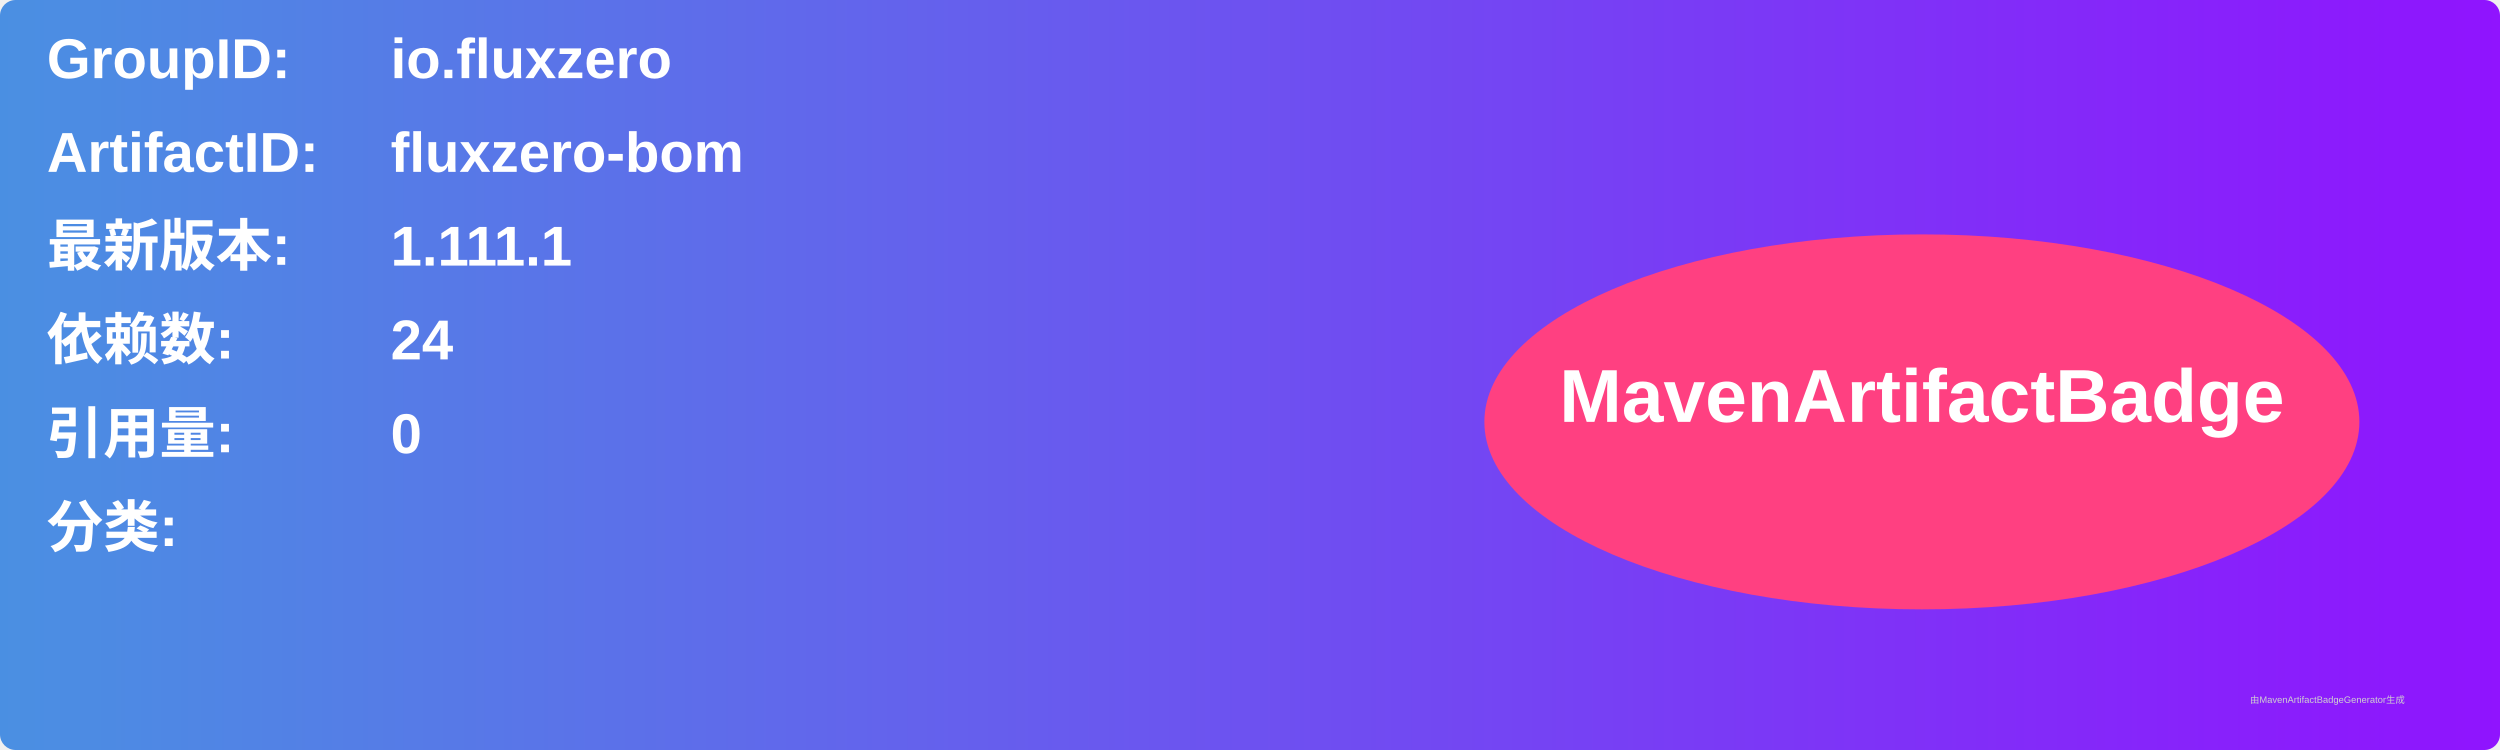
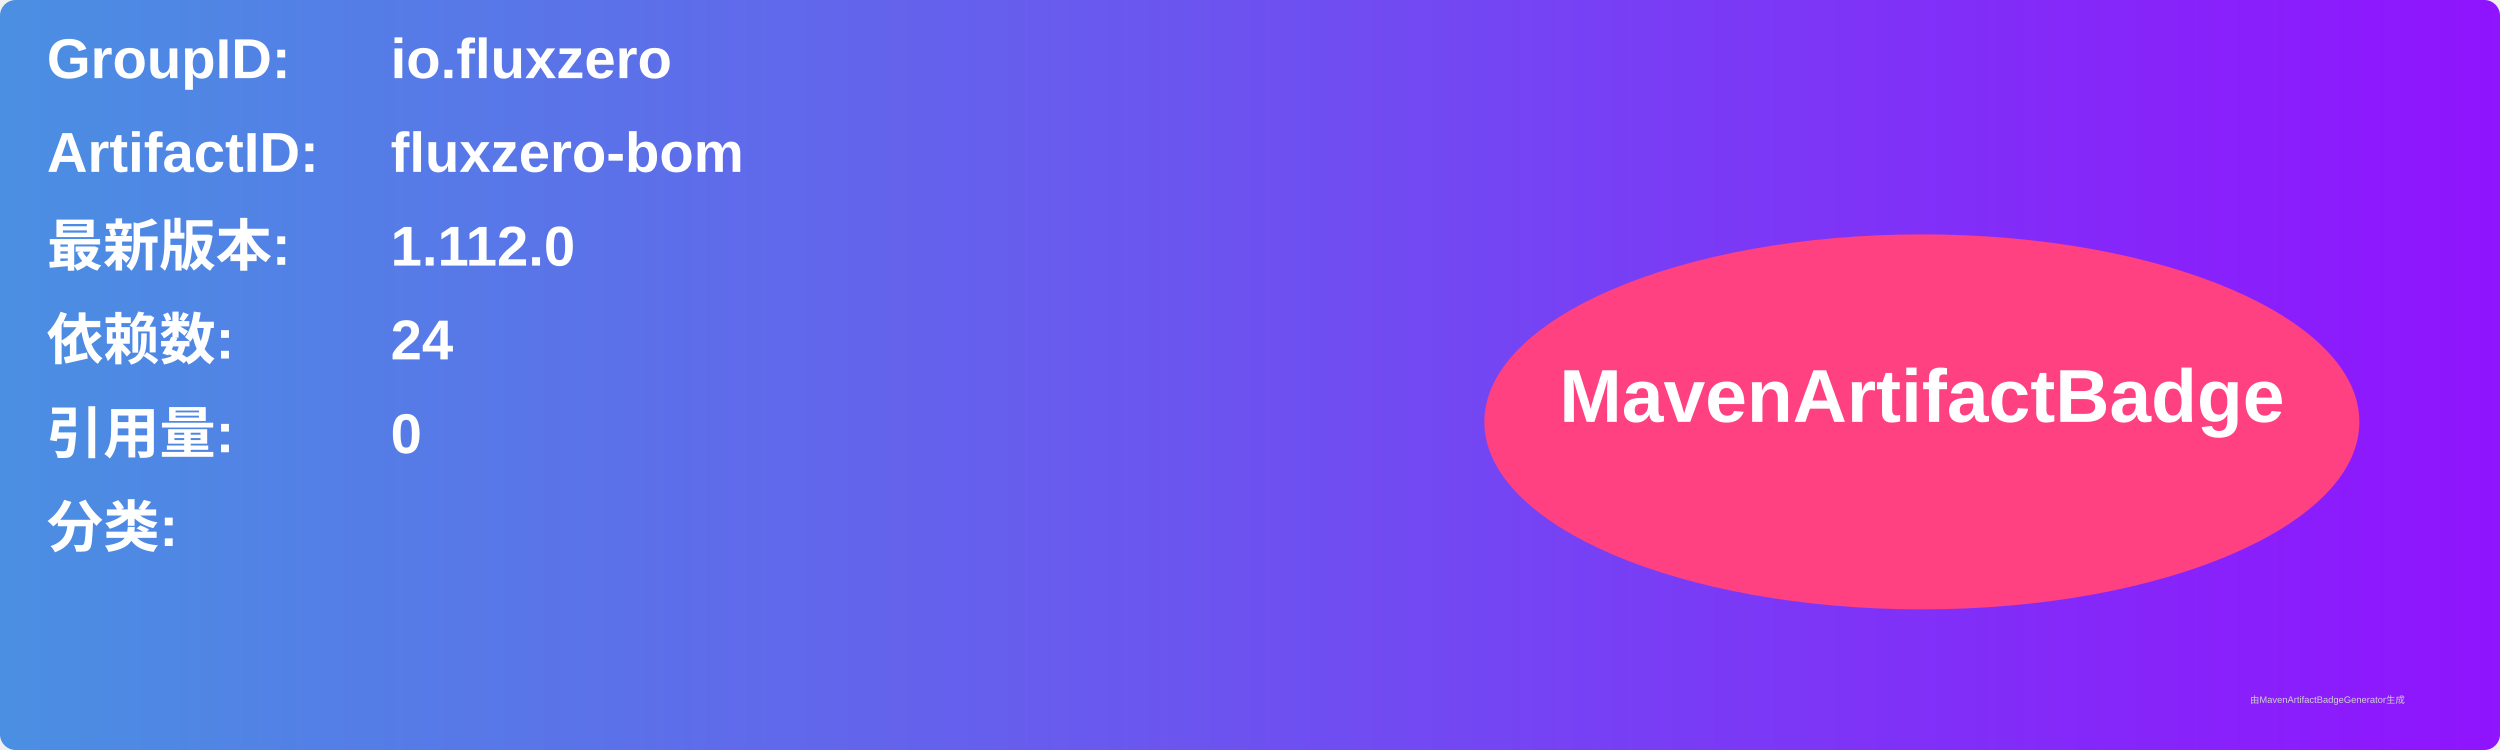
<svg xmlns="http://www.w3.org/2000/svg" width="800" height="240" viewBox="0 0 800 240">
  <linearGradient id="grad" x1="0%" y1="0%" x2="100%" y2="0%">
    <stop offset="0%" stop-color="#4a90e2" />
    <stop offset="100%" stop-color="#9013fe" />
  </linearGradient>
  <rect width="100%" height="100%" rx="5" ry="5" fill="url(#grad)" />
  <g transform="translate(15, 15)">
    <text x="0" y="10" font-family="Arial" font-size="18" fill="white" font-weight="bold" width="260">GroupID:</text>
    <text x="110" y="10" font-family="Arial" font-size="18" fill="white" font-weight="bold" width="460">io.fluxzero</text>
    <text x="0" y="40" font-family="Arial" font-size="18" fill="white" font-weight="bold" width="260">ArtifactID:</text>
    <text x="110" y="40" font-family="Arial" font-size="18" fill="white" font-weight="bold" width="460">fluxzero-bom</text>
    <text x="0" y="70" font-family="Arial" font-size="18" fill="white" font-weight="bold">最新版本:</text>
    <text x="110" y="70" font-family="Arial" font-size="18" fill="white" font-weight="bold">
-       <tspan font-weight="bold">1.111.1</tspan>
+       <tspan font-weight="bold">1.112.0</tspan>
    </text>
    <text x="0" y="100" font-family="Arial" font-size="18" fill="white" font-weight="bold">依赖数: </text>
    <text x="110" y="100" font-family="Arial" font-size="18" fill="white">
      <tspan font-weight="bold">24</tspan>
    </text>
    <text x="0" y="130" font-family="Arial" font-size="18" fill="white" font-weight="bold">引用量: </text>
    <text x="110" y="130" font-family="Arial" font-size="18" fill="white">
      <tspan font-weight="bold">0</tspan>
    </text>
    <text x="0" y="160" font-family="Arial" font-size="18" fill="white" font-weight="bold">分类:</text>
    <text x="10" y="190" font-family="Arial" font-size="10" fill="white">
      <tspan font-weight="bold" />
    </text>
    <ellipse cx="600" cy="120" rx="140" ry="60" fill="#ff4081" />
    <text x="600" y="120" text-anchor="middle" font-family="Arial" font-size="24" fill="white" font-weight="bold">MavenArtifactBadge</text>
  </g>
  <text x="720" y="225" font-family="Arial" font-size="3" fill="#d0d0d0">由MavenArtifactBadgeGenerator生成</text>
</svg>
